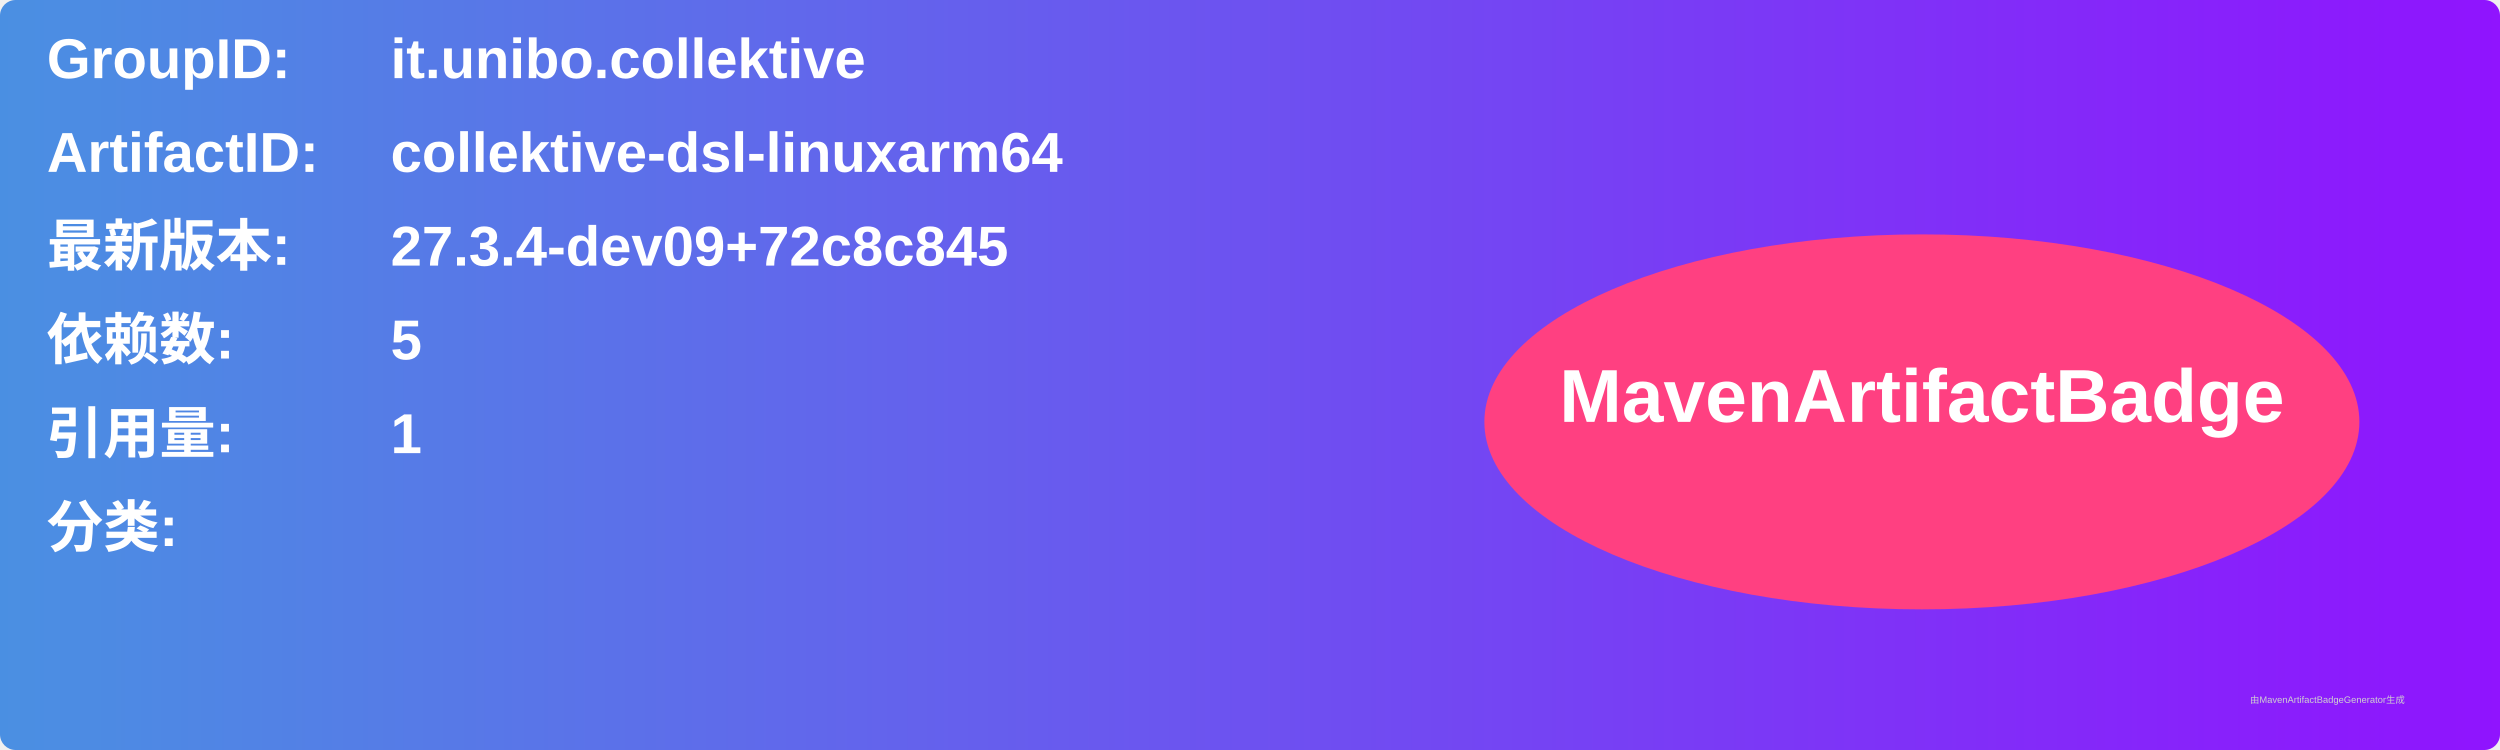
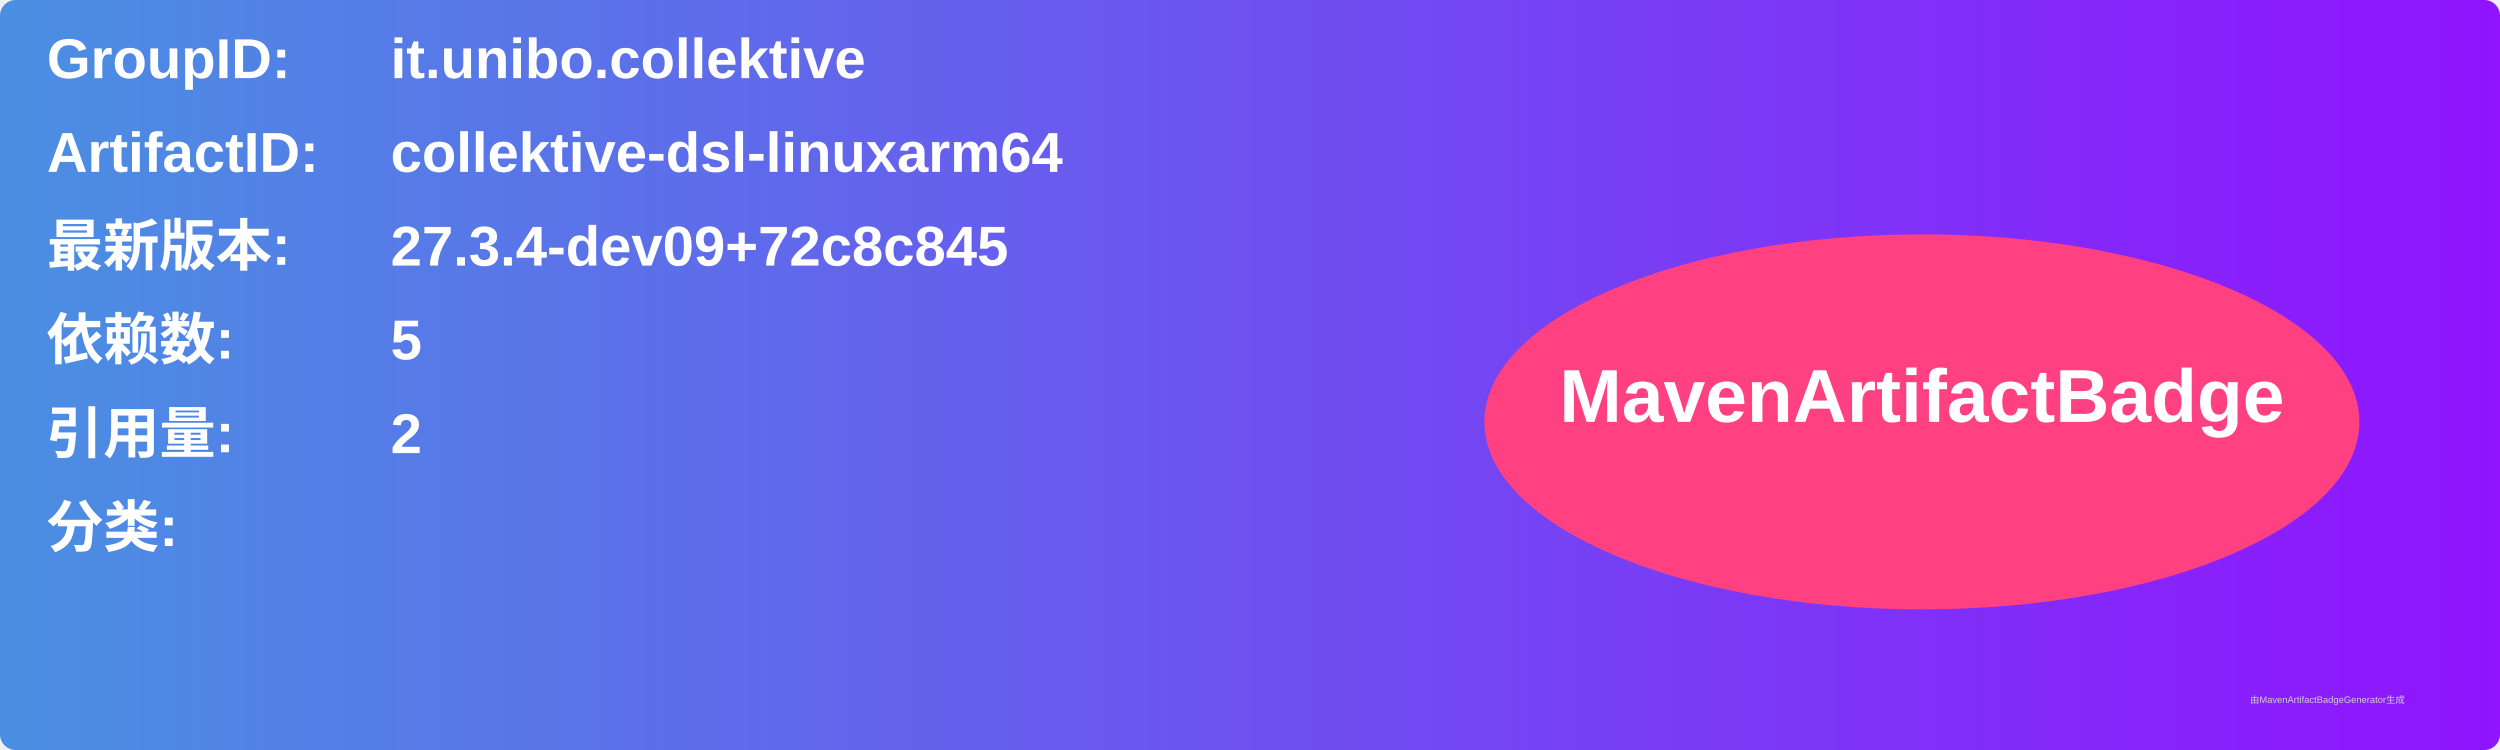
<svg xmlns="http://www.w3.org/2000/svg" width="800" height="240" viewBox="0 0 800 240">
  <linearGradient id="grad" x1="0%" y1="0%" x2="100%" y2="0%">
    <stop offset="0%" stop-color="#4a90e2" />
    <stop offset="100%" stop-color="#9013fe" />
  </linearGradient>
  <rect width="100%" height="100%" rx="5" ry="5" fill="url(#grad)" />
  <g transform="translate(15, 15)">
    <text x="0" y="10" font-family="Arial" font-size="18" fill="white" font-weight="bold" width="260">GroupID:</text>
    <text x="110" y="10" font-family="Arial" font-size="18" fill="white" font-weight="bold" width="460">it.unibo.collektive</text>
    <text x="0" y="40" font-family="Arial" font-size="18" fill="white" font-weight="bold" width="260">ArtifactID:</text>
    <text x="110" y="40" font-family="Arial" font-size="18" fill="white" font-weight="bold" width="460">collektive-dsl-linuxarm64</text>
    <text x="0" y="70" font-family="Arial" font-size="18" fill="white" font-weight="bold">最新版本:</text>
    <text x="110" y="70" font-family="Arial" font-size="18" fill="white" font-weight="bold">
      <tspan font-weight="bold">27.3.4-dev09+72c8c845</tspan>
    </text>
    <text x="0" y="100" font-family="Arial" font-size="18" fill="white" font-weight="bold">依赖数: </text>
    <text x="110" y="100" font-family="Arial" font-size="18" fill="white">
      <tspan font-weight="bold">5</tspan>
    </text>
    <text x="0" y="130" font-family="Arial" font-size="18" fill="white" font-weight="bold">引用量: </text>
    <text x="110" y="130" font-family="Arial" font-size="18" fill="white">
-       <tspan font-weight="bold">1</tspan>
+       <tspan font-weight="bold">2</tspan>
    </text>
    <text x="0" y="160" font-family="Arial" font-size="18" fill="white" font-weight="bold">分类:</text>
    <text x="10" y="190" font-family="Arial" font-size="10" fill="white">
      <tspan font-weight="bold" />
    </text>
    <ellipse cx="600" cy="120" rx="140" ry="60" fill="#ff4081" />
    <text x="600" y="120" text-anchor="middle" font-family="Arial" font-size="24" fill="white" font-weight="bold">MavenArtifactBadge</text>
  </g>
  <text x="720" y="225" font-family="Arial" font-size="3" fill="#d0d0d0">由MavenArtifactBadgeGenerator生成</text>
</svg>
